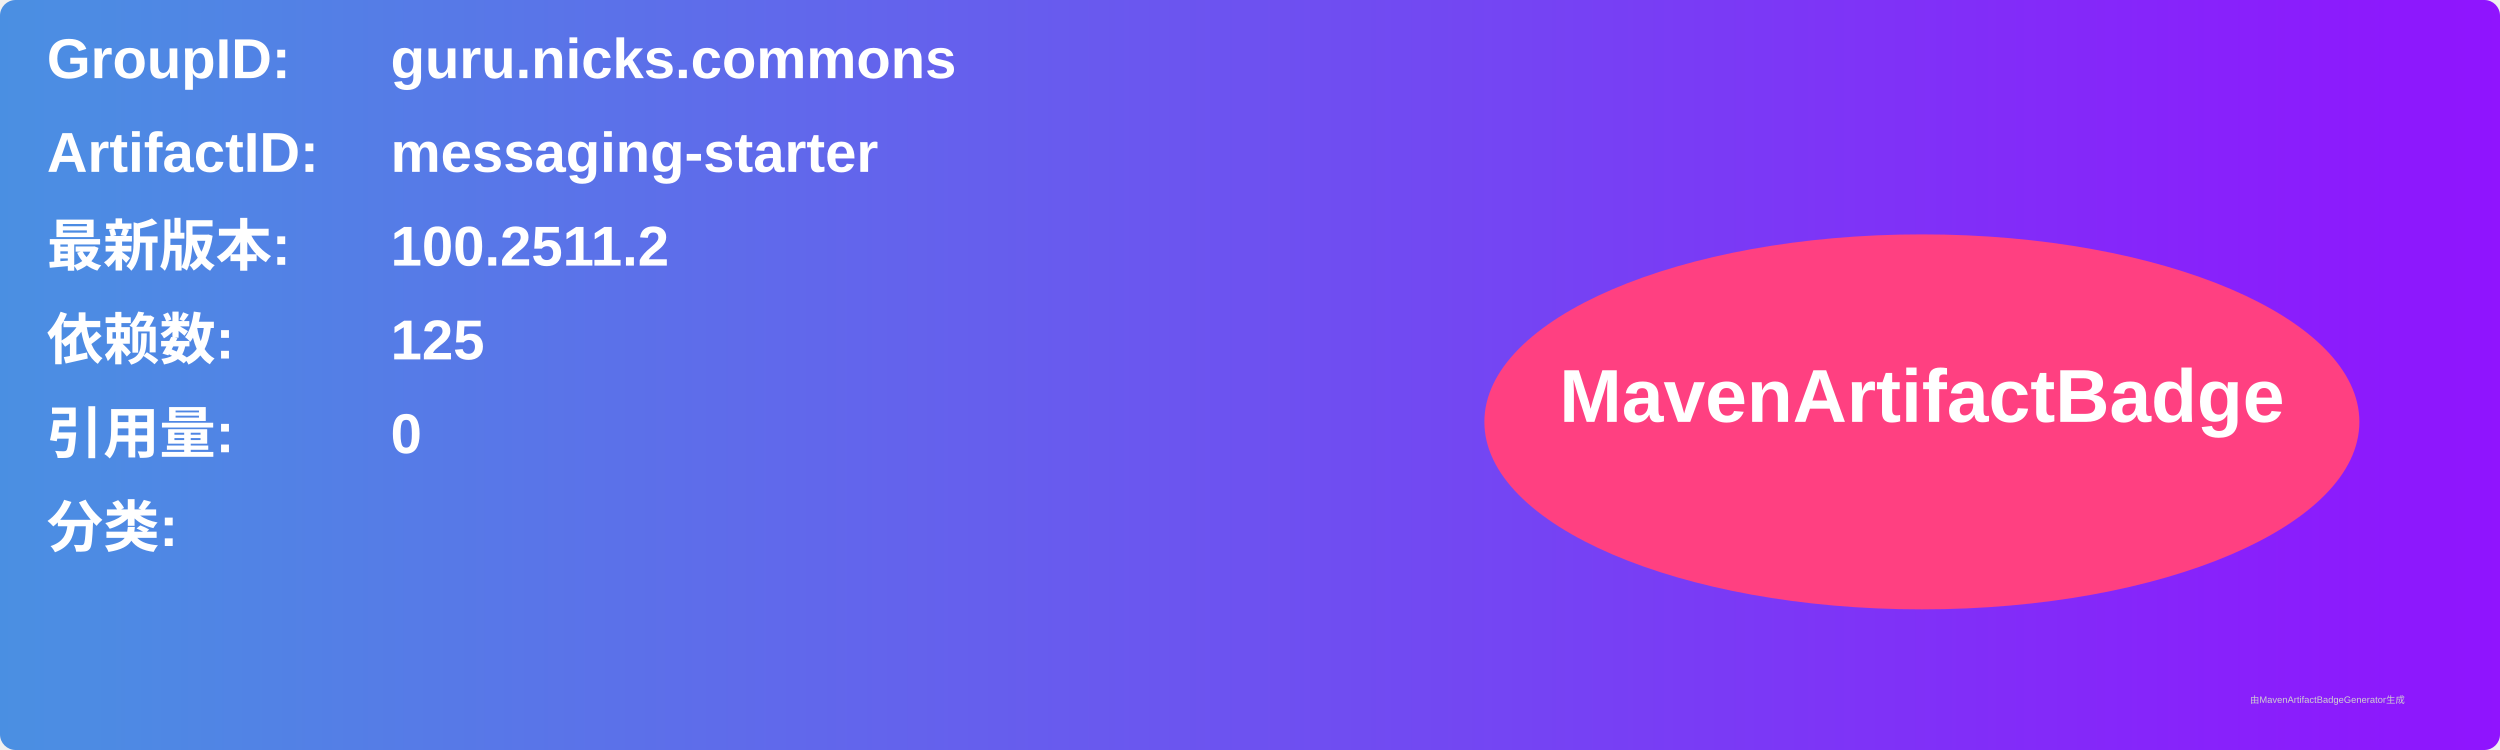
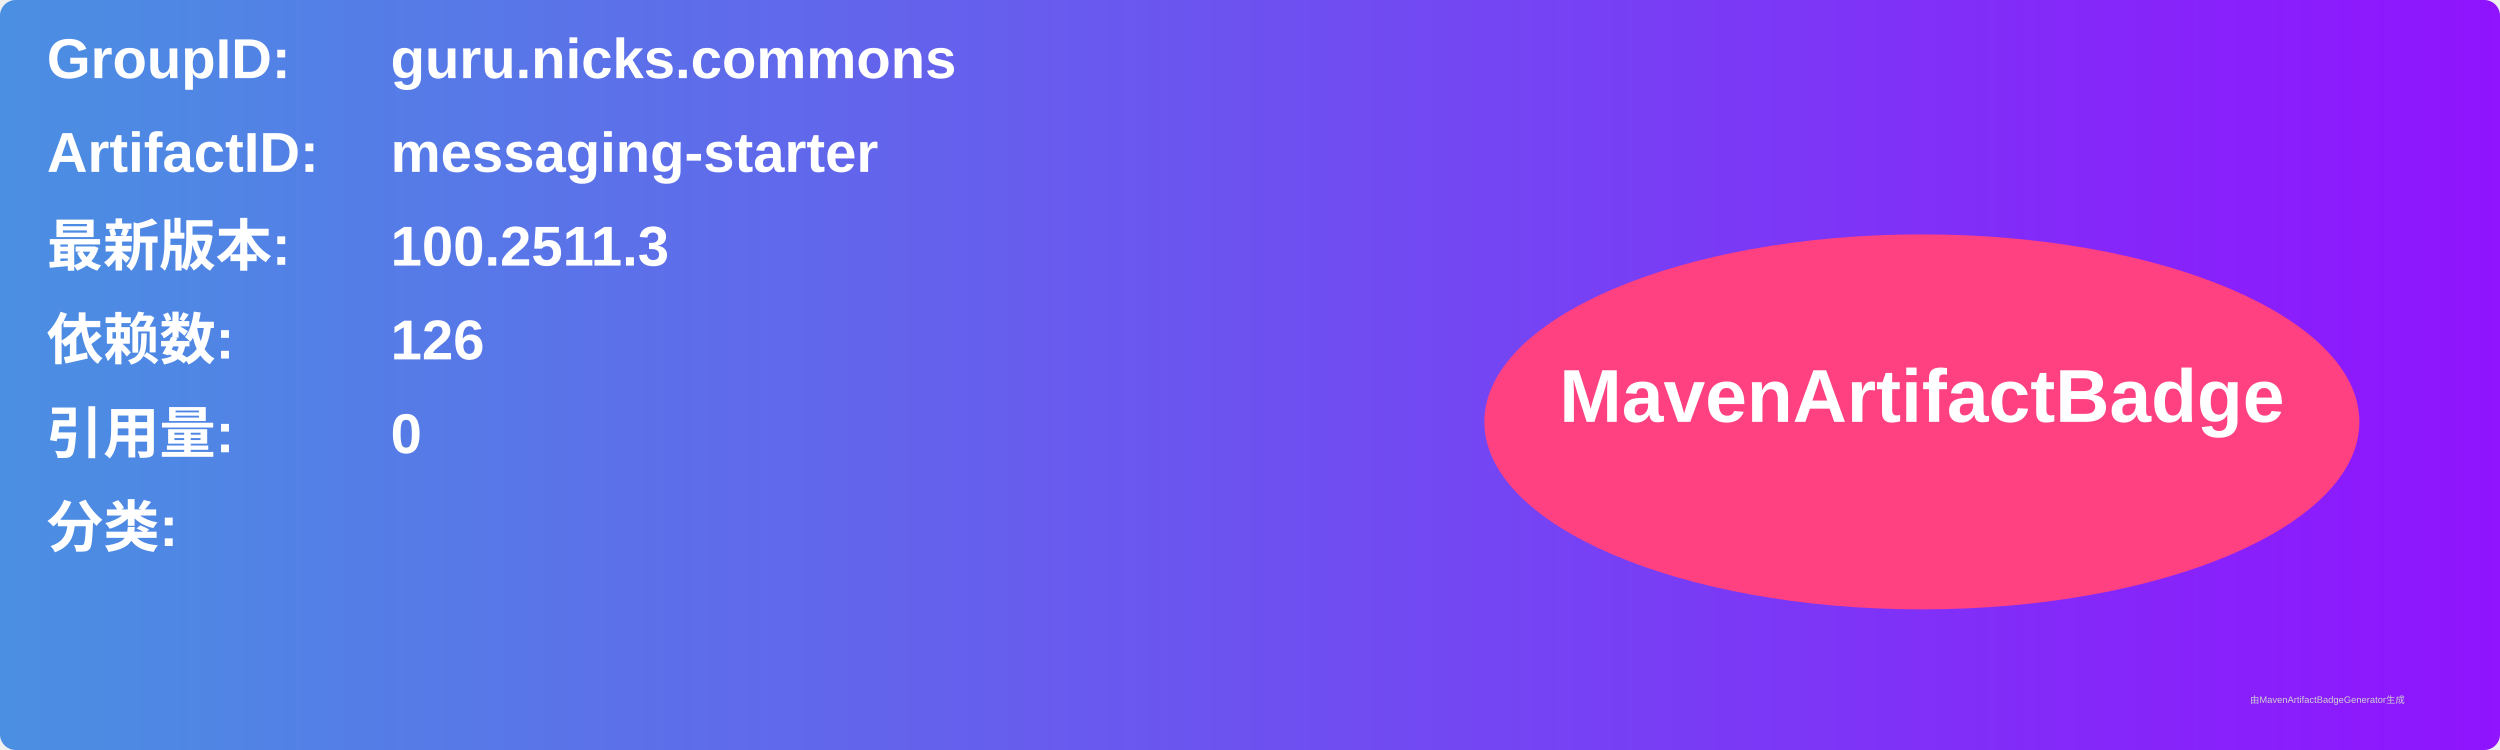
<svg xmlns="http://www.w3.org/2000/svg" width="800" height="240" viewBox="0 0 800 240">
  <linearGradient id="grad" x1="0%" y1="0%" x2="100%" y2="0%">
    <stop offset="0%" stop-color="#4a90e2" />
    <stop offset="100%" stop-color="#9013fe" />
  </linearGradient>
  <rect width="100%" height="100%" rx="5" ry="5" fill="url(#grad)" />
  <g transform="translate(15, 15)">
    <text x="0" y="10" font-family="Arial" font-size="18" fill="white" font-weight="bold" width="260">GroupID:</text>
    <text x="110" y="10" font-family="Arial" font-size="18" fill="white" font-weight="bold" width="460">guru.nicks.commons</text>
    <text x="0" y="40" font-family="Arial" font-size="18" fill="white" font-weight="bold" width="260">ArtifactID:</text>
    <text x="110" y="40" font-family="Arial" font-size="18" fill="white" font-weight="bold" width="460">messaging-starter</text>
    <text x="0" y="70" font-family="Arial" font-size="18" fill="white" font-weight="bold">最新版本:</text>
    <text x="110" y="70" font-family="Arial" font-size="18" fill="white" font-weight="bold">
-       <tspan font-weight="bold">100.2511.2</tspan>
+       <tspan font-weight="bold">100.2511.3</tspan>
    </text>
    <text x="0" y="100" font-family="Arial" font-size="18" fill="white" font-weight="bold">依赖数: </text>
    <text x="110" y="100" font-family="Arial" font-size="18" fill="white">
-       <tspan font-weight="bold">125</tspan>
+       <tspan font-weight="bold">126</tspan>
    </text>
    <text x="0" y="130" font-family="Arial" font-size="18" fill="white" font-weight="bold">引用量: </text>
    <text x="110" y="130" font-family="Arial" font-size="18" fill="white">
      <tspan font-weight="bold">0</tspan>
    </text>
    <text x="0" y="160" font-family="Arial" font-size="18" fill="white" font-weight="bold">分类:</text>
    <text x="10" y="190" font-family="Arial" font-size="10" fill="white">
      <tspan font-weight="bold" />
    </text>
    <ellipse cx="600" cy="120" rx="140" ry="60" fill="#ff4081" />
    <text x="600" y="120" text-anchor="middle" font-family="Arial" font-size="24" fill="white" font-weight="bold">MavenArtifactBadge</text>
  </g>
  <text x="720" y="225" font-family="Arial" font-size="3" fill="#d0d0d0">由MavenArtifactBadgeGenerator生成</text>
</svg>
